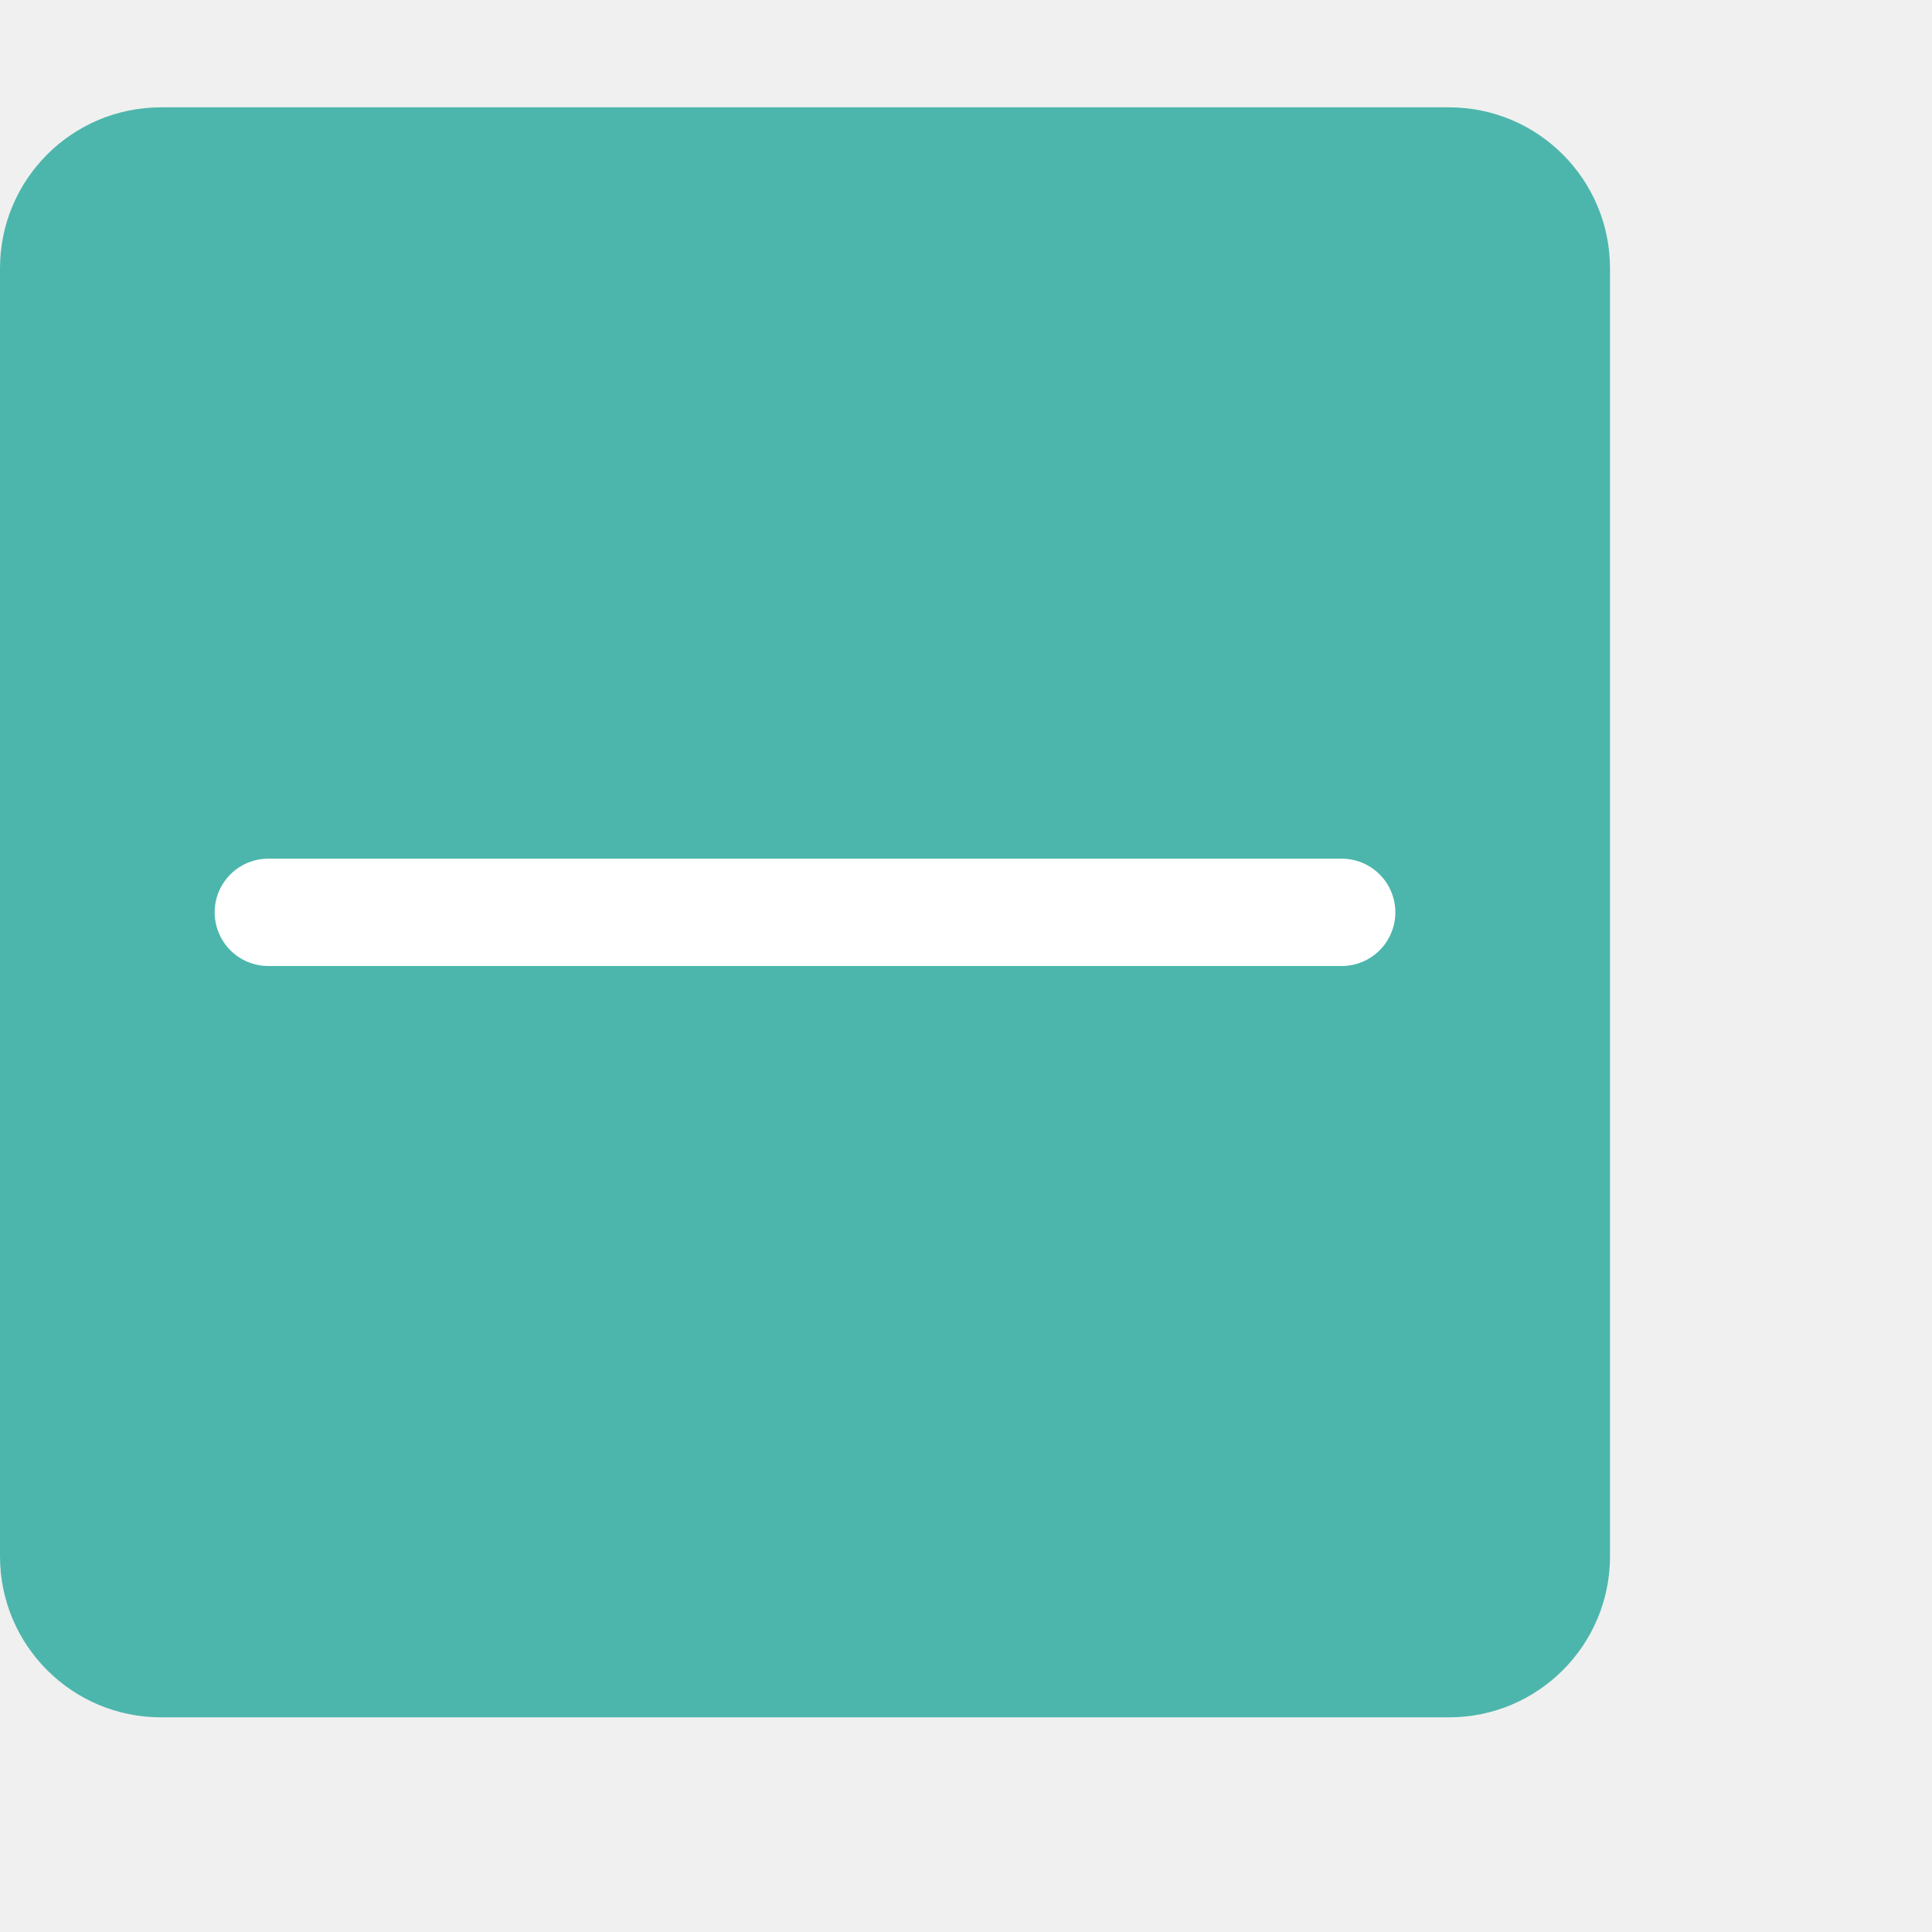
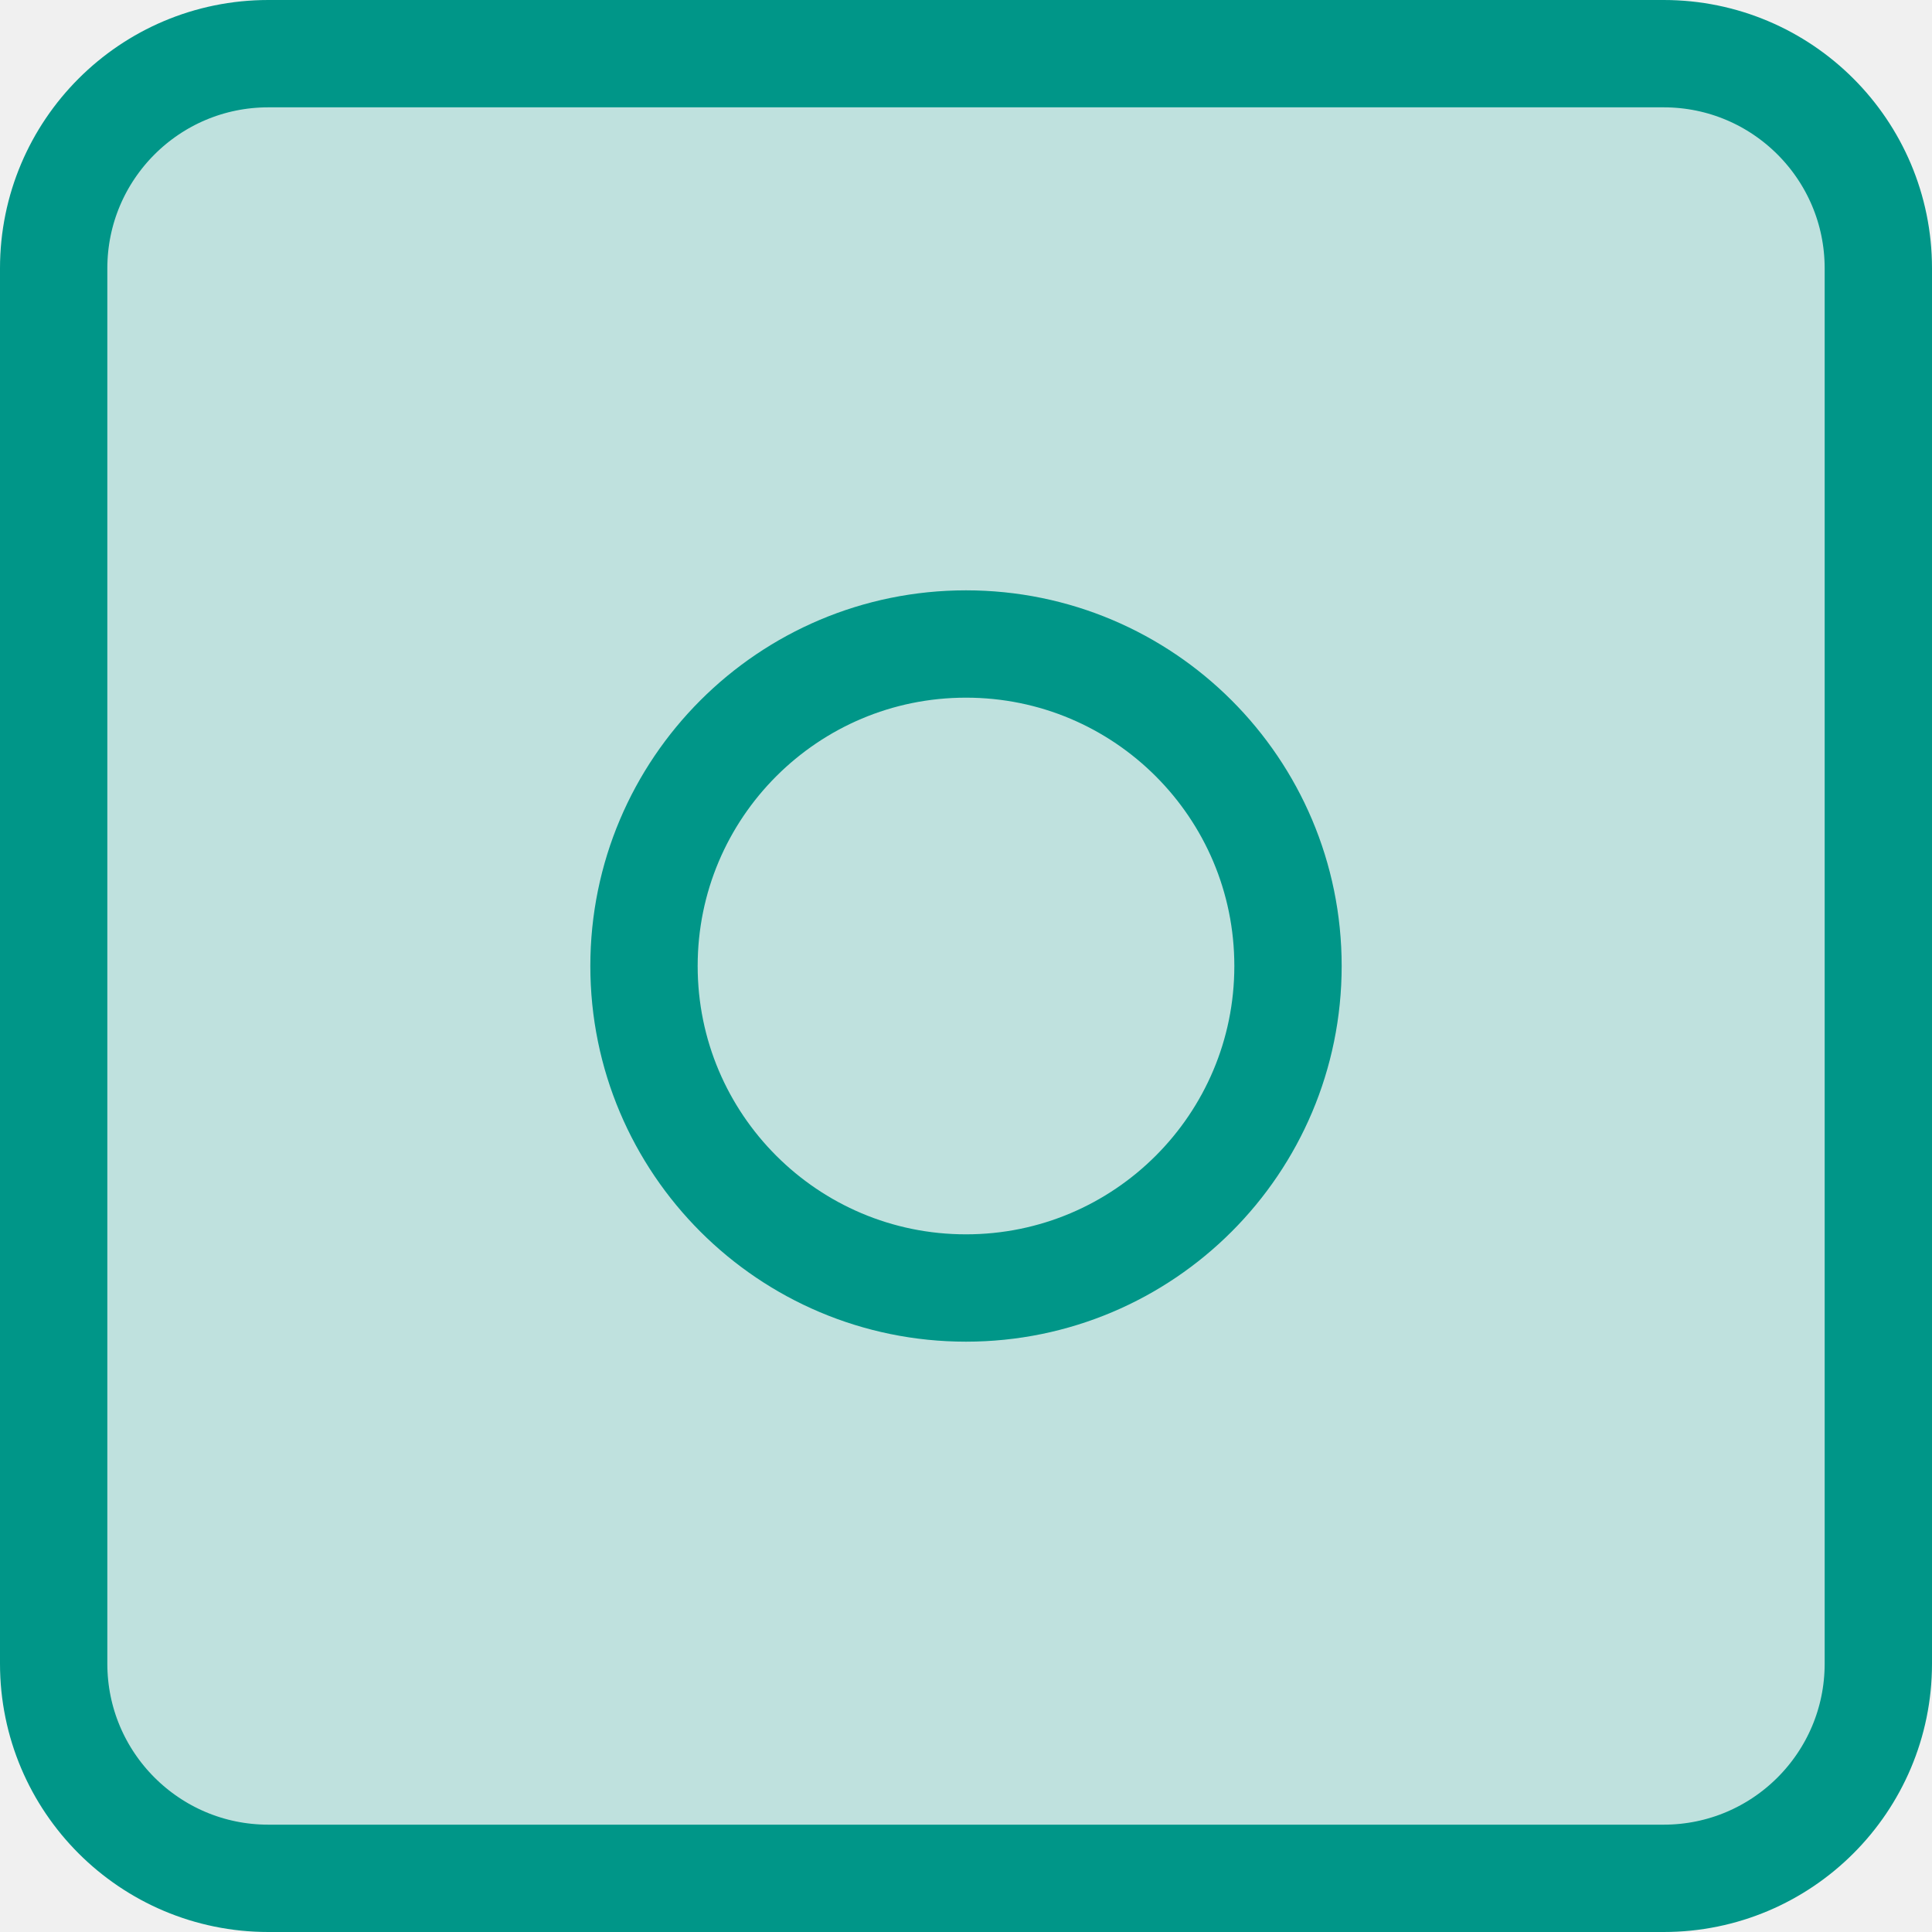
- <svg xmlns="http://www.w3.org/2000/svg" width="18" height="18" viewBox="0 0 18 18">
-   <rect x="0" y="1" width="15" height="15" rx="1.5" style="fill:#4db6ac" />
-   <line x1="2.5" y1="8.5" x2="12.5" y2="8.5" style="fill:none;stroke:#fff;stroke-linecap:round;stroke-linejoin:round" />
+ <svg xmlns="http://www.w3.org/2000/svg" id="a" width="18" height="18" viewBox="0 0 18 18">
+   <rect x=".5" y=".5" width="17" height="17" rx="2" ry="2" style="fill:#BFE1DE; stroke:#009688;" />
+   <circle cx="9" cy="9" r="3" style="fill:none; stroke:#009688; stroke-linecap:round; stroke-linejoin:round;" />
</svg>
